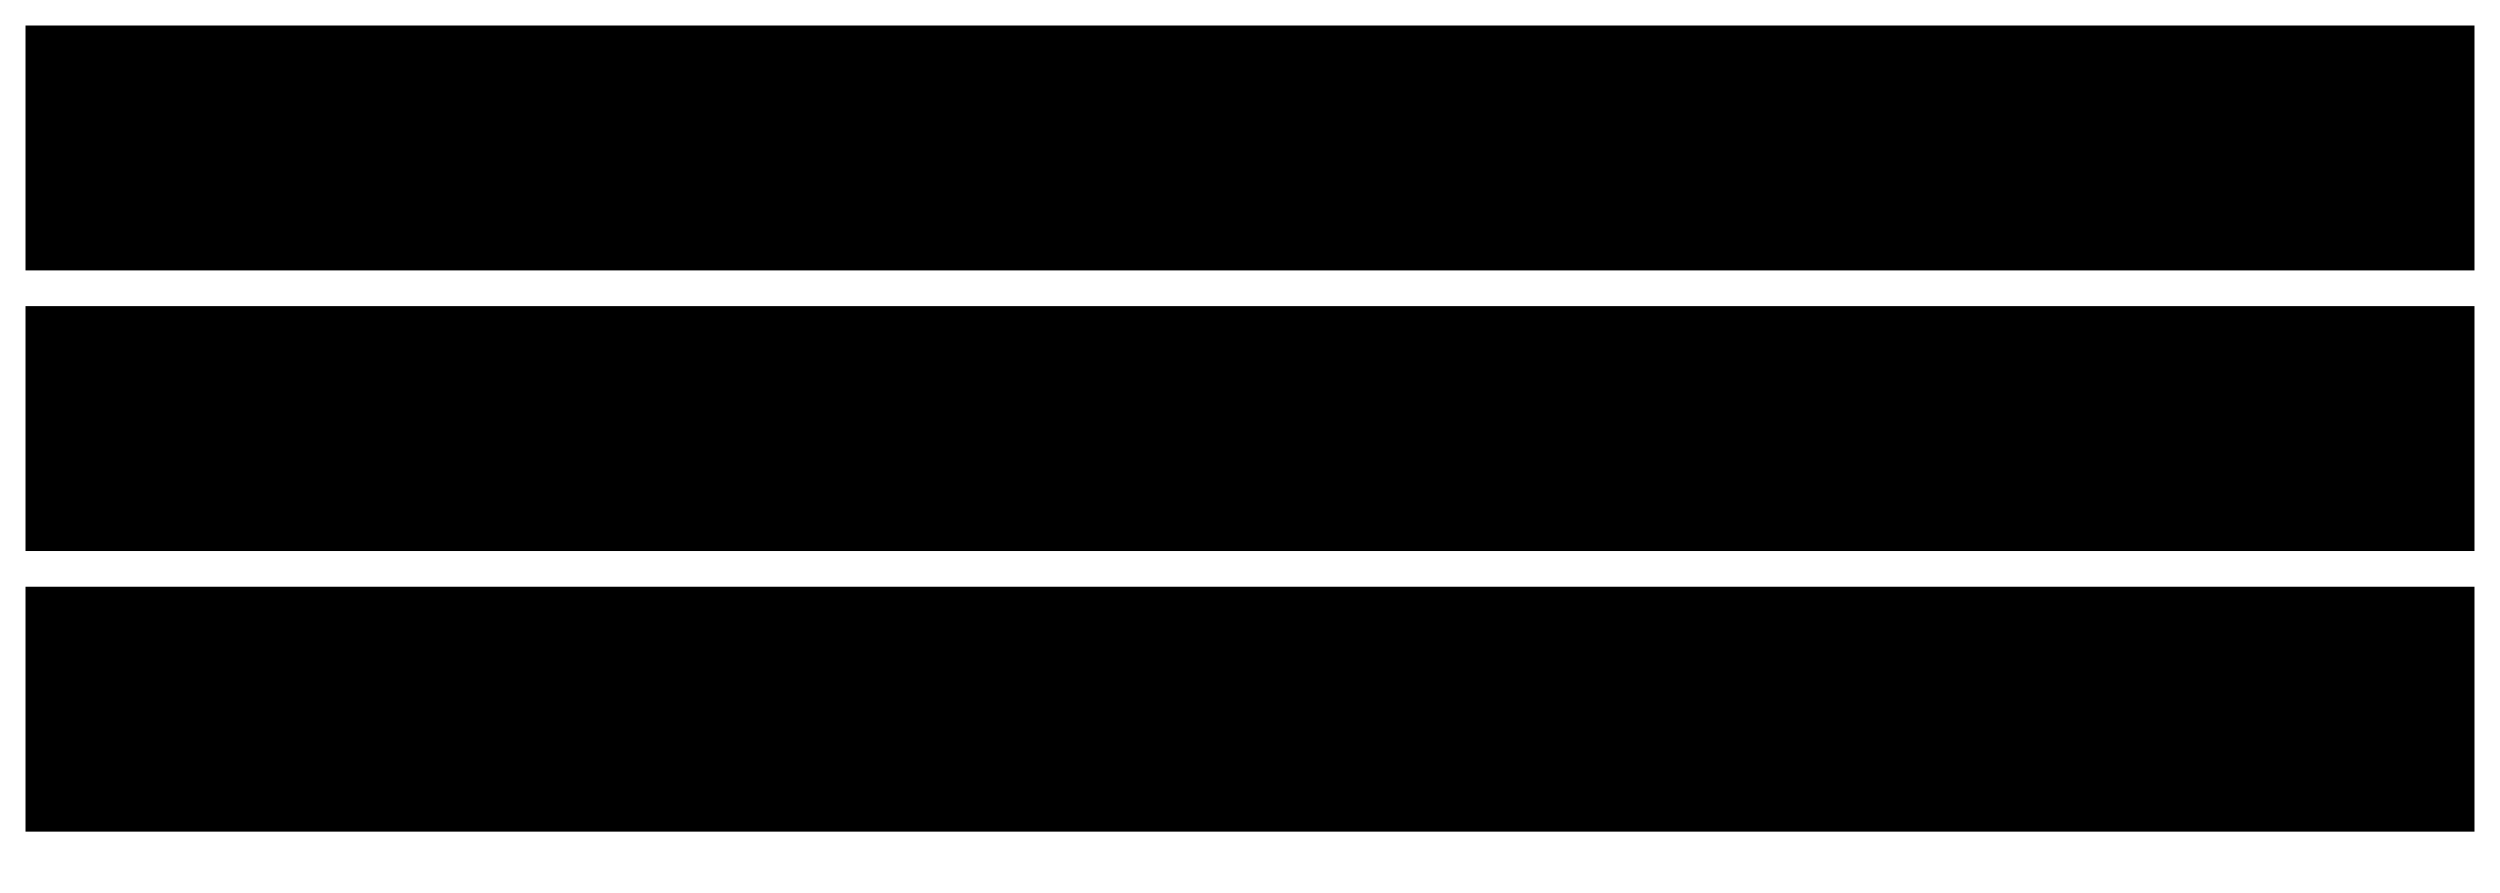
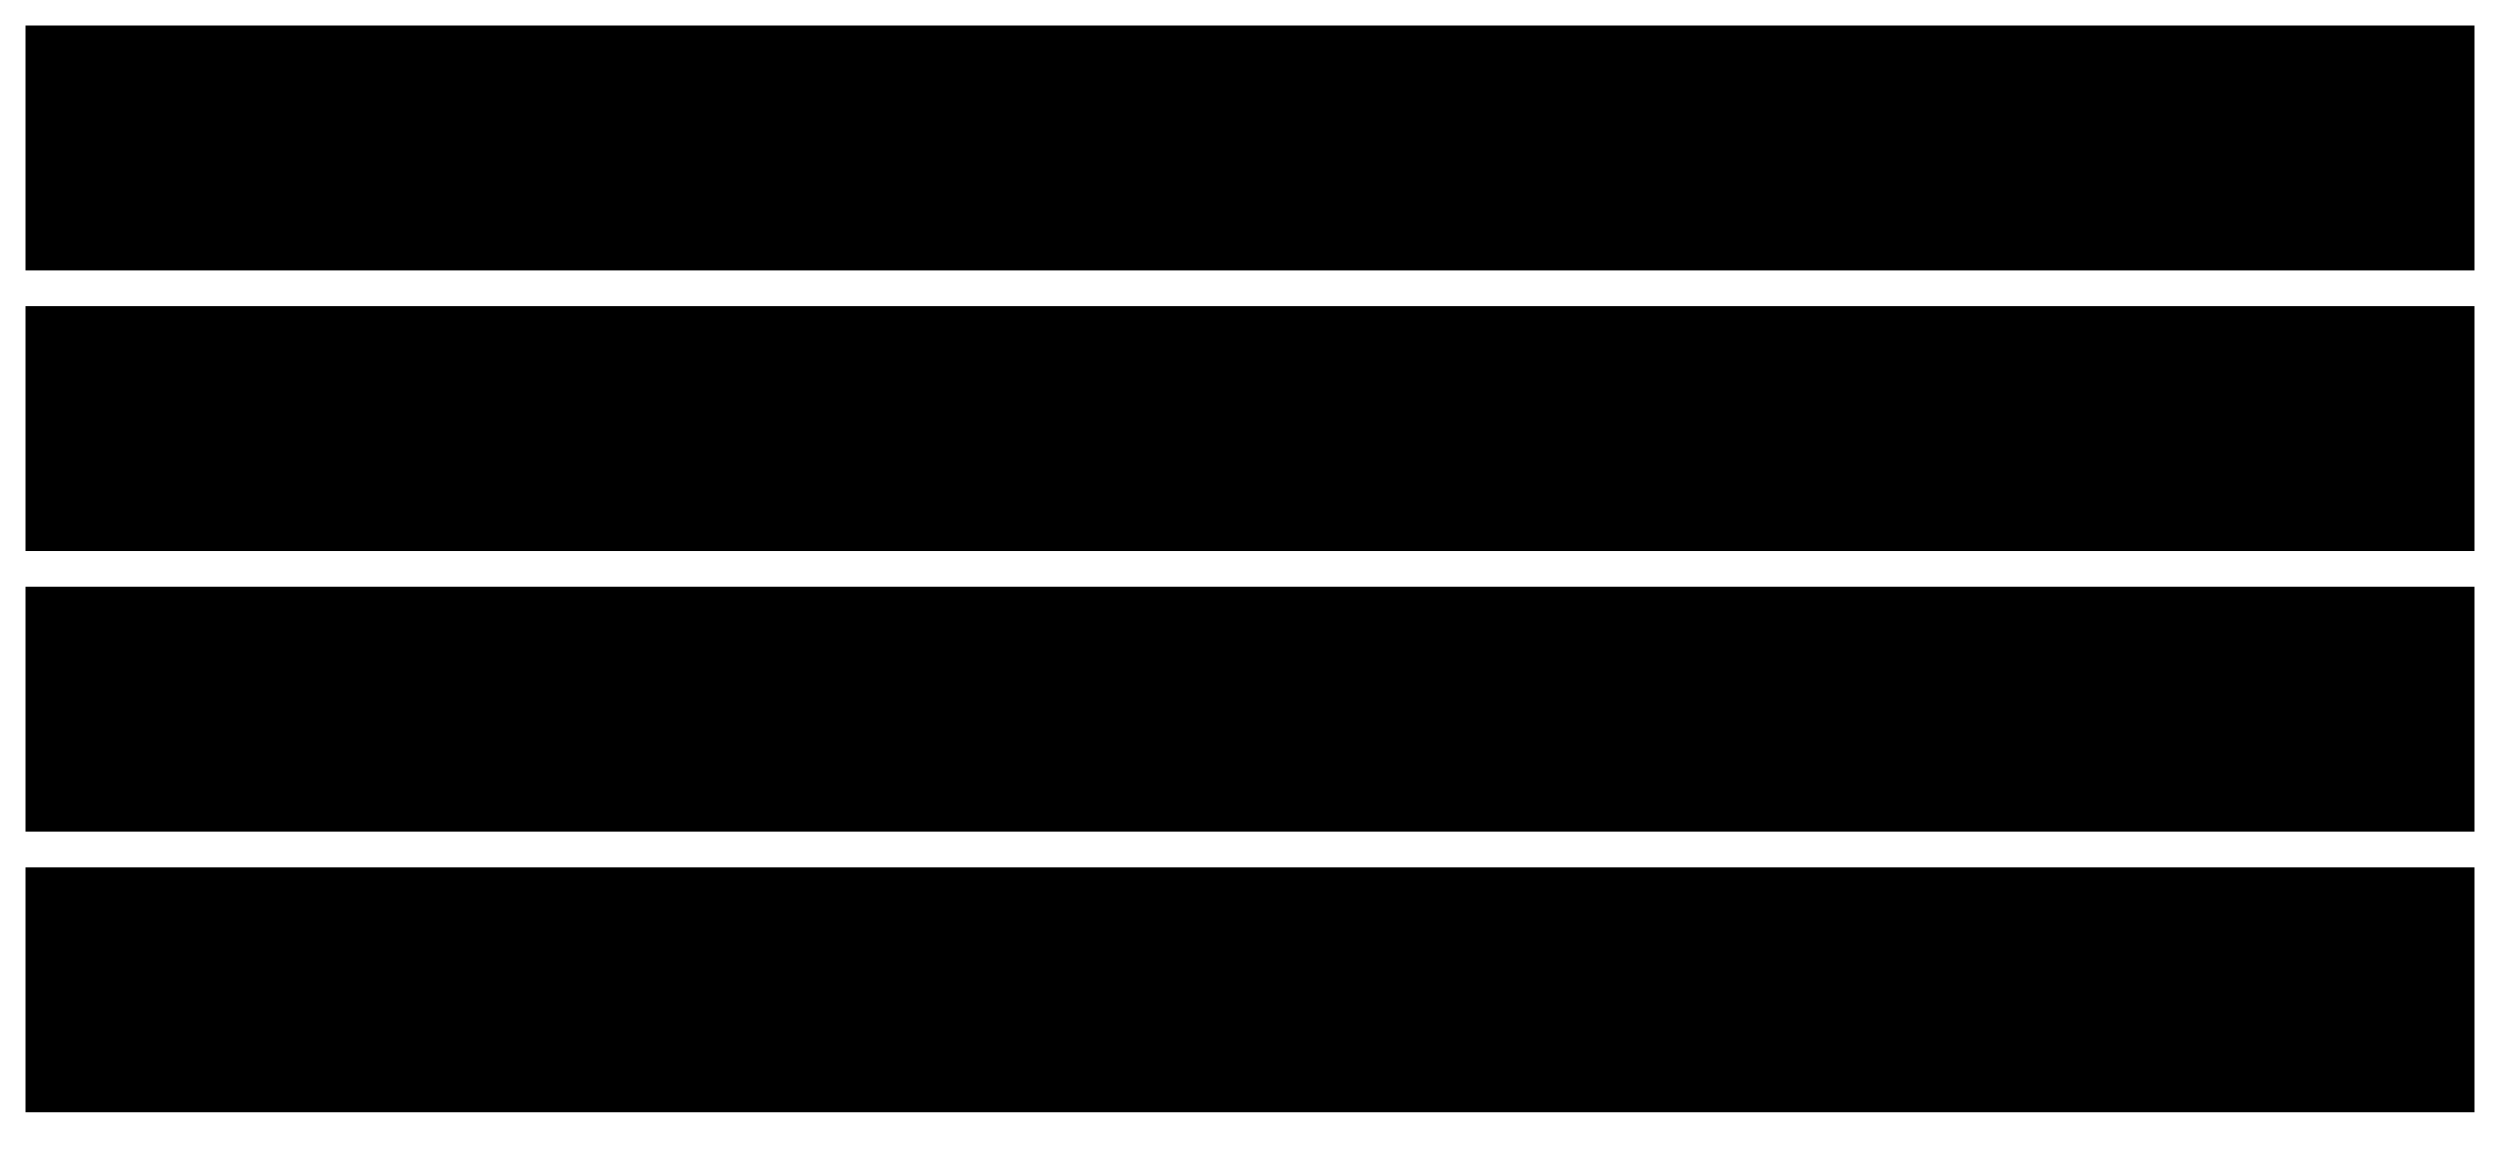
- <svg viewBox="0 0 980 350" width="100%" style="min-width:900px;max-width:980px;display:block;margin:0 auto" role="img" aria-label="7つの境界">
+ <svg viewBox="0 0 980 460" width="100%" style="min-width:900px;max-width:980px;display:block;margin:0 auto" role="img" aria-label="13の境界">
  <rect class="area" x="10" y="10" width="960" height="96" />
  <text class="title" x="26" y="38" text-anchor="start">層1 業務領域</text>
-   <rect class="box" x="180.0" y="22" width="381.0" height="72" />
-   <text class="label" x="190.0" y="48" text-anchor="start">4 都合で入れない</text>
-   <text class="label small" x="190.0" y="68" text-anchor="start">事業の目的に届き、</text>
-   <text class="label small" x="190.0" y="83" text-anchor="start">3条件でまとまるものだけ</text>
-   <rect class="box" x="573.0" y="22" width="381.0" height="72" />
-   <text class="label" x="583.0" y="48" text-anchor="start">3 集約の中だけが変える</text>
-   <text class="label small" x="583.0" y="68" text-anchor="start">外には参照だけ</text>
+   <rect class="box" x="180.0" y="22" width="774.0" height="72" />
+   <text class="label" x="190.0" y="48" text-anchor="start">1 都合で入れない</text>
+   <text class="label small" x="190.0" y="68" text-anchor="start">事業活動に届き、3条件で</text>
+   <text class="label small" x="190.0" y="83" text-anchor="start">まとまるものだけ</text>
  <rect class="area" x="10" y="120" width="960" height="96" />
  <text class="title" x="26" y="148" text-anchor="start">層2 目的レベル</text>
-   <rect class="box" x="180.0" y="132" width="381.0" height="72" />
-   <text class="label" x="190.0" y="158" text-anchor="start">5 なぜ？で届くものだけ</text>
-   <text class="label small" x="190.0" y="178" text-anchor="start">サブ機能は</text>
-   <text class="label small" x="190.0" y="193" text-anchor="start">親を1つに決めない</text>
-   <rect class="box" x="573.0" y="132" width="381.0" height="72" />
-   <text class="label" x="583.0" y="158" text-anchor="start">6 分類を混ぜない</text>
-   <text class="label small" x="583.0" y="178" text-anchor="start">レベル ・ 範囲 ・ 業務領域 ・</text>
-   <text class="label small" x="583.0" y="193" text-anchor="start">区分は別々に持つ</text>
+   <rect class="box" x="180.0" y="132" width="145.2" height="72" />
+   <text class="label" x="190.0" y="158" text-anchor="start">2 なぜ？で届くもの</text>
+   <text class="label small" x="190.0" y="178" text-anchor="start">サブ機能は2条件で</text>
+   <text class="label small" x="190.0" y="193" text-anchor="start">切り出す</text>
+   <rect class="box" x="337.2" y="132" width="145.2" height="72" />
+   <text class="label" x="347.2" y="158" text-anchor="start">3 分類を混ぜない</text>
+   <text class="label small" x="347.2" y="178" text-anchor="start">レベル ・ 範囲 ・</text>
+   <text class="label small" x="347.2" y="193" text-anchor="start">業務領域は別々</text>
+   <rect class="box" x="494.4" y="132" width="145.2" height="72" />
+   <text class="label" x="504.4" y="158" text-anchor="start">4 欄を持たせる</text>
+   <text class="label small" x="504.4" y="178" text-anchor="start">どの U にも</text>
+   <text class="label small" x="504.4" y="193" text-anchor="start">レベル欄とスコープ欄</text>
+   <rect class="box" x="651.6" y="132" width="145.2" height="72" />
+   <text class="label" x="661.6" y="158" text-anchor="start">5 低すぎる目的</text>
+   <text class="label small" x="661.6" y="178" text-anchor="start">ユースケースにせず</text>
+   <text class="label small" x="661.6" y="193" text-anchor="start">呼ぶ側の手順に</text>
+   <rect class="box" x="808.8" y="132" width="145.2" height="72" />
+   <text class="label" x="818.8" y="158" text-anchor="start">6 1対1にしない</text>
+   <text class="label small" x="818.8" y="178" text-anchor="start">U をクラスや</text>
+   <text class="label small" x="818.8" y="193" text-anchor="start">フォルダに1つずつ</text>
  <rect class="area" x="10" y="230" width="960" height="96" />
  <text class="title" x="26" y="258" text-anchor="start">層3 文脈</text>
-   <rect class="box" x="180.0" y="242" width="250.0" height="72" />
-   <text class="label" x="190.0" y="268" text-anchor="start">1 使う場面を割らない</text>
+   <rect class="box" x="180.0" y="242" width="184.5" height="72" />
+   <text class="label" x="190.0" y="268" text-anchor="start">7 まとまりを割らない</text>
  <text class="label small" x="190.0" y="288" text-anchor="start">同じデータを扱う</text>
-   <text class="label small" x="190.0" y="303" text-anchor="start">まとまりは1つの文脈</text>
-   <rect class="box" x="442.0" y="242" width="250.0" height="72" />
-   <text class="label" x="452.0" y="268" text-anchor="start">2 集約を割らない</text>
-   <text class="label small" x="452.0" y="288" text-anchor="start">1つの集約は</text>
-   <text class="label small" x="452.0" y="303" text-anchor="start">1つの文脈</text>
-   <rect class="box" x="704.0" y="242" width="250.0" height="72" />
-   <text class="label" x="714.0" y="268" text-anchor="start">7 中身を取り込まない</text>
-   <text class="label small" x="714.0" y="288" text-anchor="start">連係の方法でつなぐ</text>
+   <text class="label small" x="190.0" y="303" text-anchor="start">ユースケースの集まり</text>
+   <rect class="box" x="376.5" y="242" width="184.5" height="72" />
+   <text class="label" x="386.5" y="268" text-anchor="start">8 競合させない</text>
+   <text class="label small" x="386.5" y="288" text-anchor="start">1つの文脈に</text>
+   <text class="label small" x="386.5" y="303" text-anchor="start">競合するモデルを入れない</text>
+   <rect class="box" x="573.0" y="242" width="184.5" height="72" />
+   <text class="label" x="583.0" y="268" text-anchor="start">9 連係を明示する</text>
+   <text class="label small" x="583.0" y="288" text-anchor="start">中核を含む下流は</text>
+   <text class="label small" x="583.0" y="303" text-anchor="start">従属しない</text>
+   <rect class="box" x="769.5" y="242" width="184.5" height="72" />
+   <text class="label" x="779.5" y="268" text-anchor="start">10 1文脈1チーム</text>
+   <text class="label small" x="779.5" y="288" text-anchor="start">1つの文脈を</text>
+   <text class="label small" x="779.5" y="303" text-anchor="start">複数で持たない</text>
+   <rect class="area" x="10" y="340" width="960" height="96" />
+   <text class="title" x="26" y="368" text-anchor="start">層3 集約</text>
+   <rect class="box" x="180.0" y="352" width="250.0" height="72" />
+   <text class="label" x="190.0" y="378" text-anchor="start">11 集約を割らない</text>
+   <text class="label small" x="190.0" y="398" text-anchor="start">1つの集約は</text>
+   <text class="label small" x="190.0" y="413" text-anchor="start">1つの文脈</text>
+   <rect class="box" x="442.0" y="352" width="250.0" height="72" />
+   <text class="label" x="452.0" y="378" text-anchor="start">12 中だけが変える</text>
+   <text class="label small" x="452.0" y="398" text-anchor="start">集約の状態は</text>
+   <text class="label small" x="452.0" y="413" text-anchor="start">中の業務ロジックだけ</text>
+   <rect class="box" x="704.0" y="352" width="250.0" height="72" />
+   <text class="label" x="714.0" y="378" text-anchor="start">13 1回に1つ</text>
+   <text class="label small" x="714.0" y="398" text-anchor="start">1つのトランザクションで</text>
+   <text class="label small" x="714.0" y="413" text-anchor="start">変える集約は1つ</text>
</svg>
